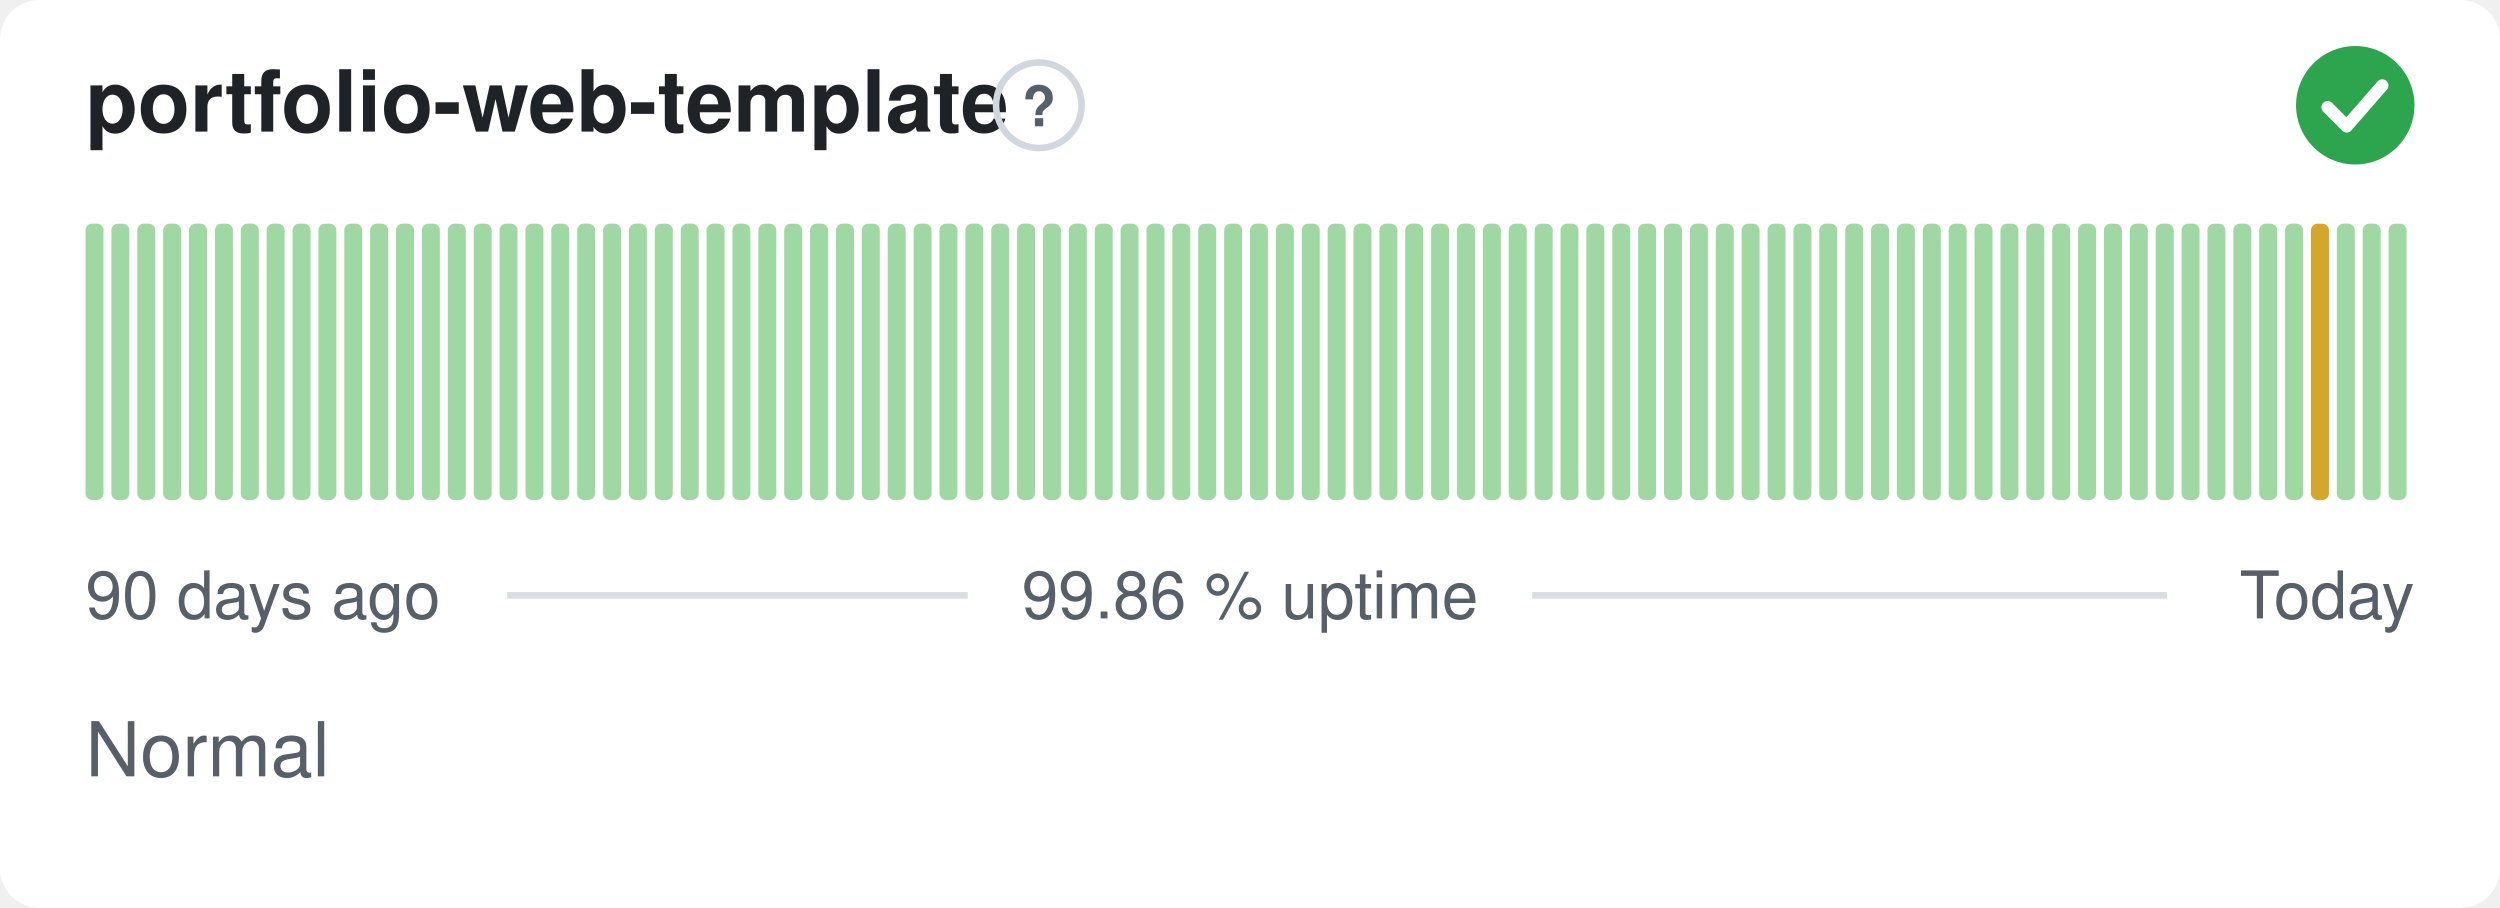
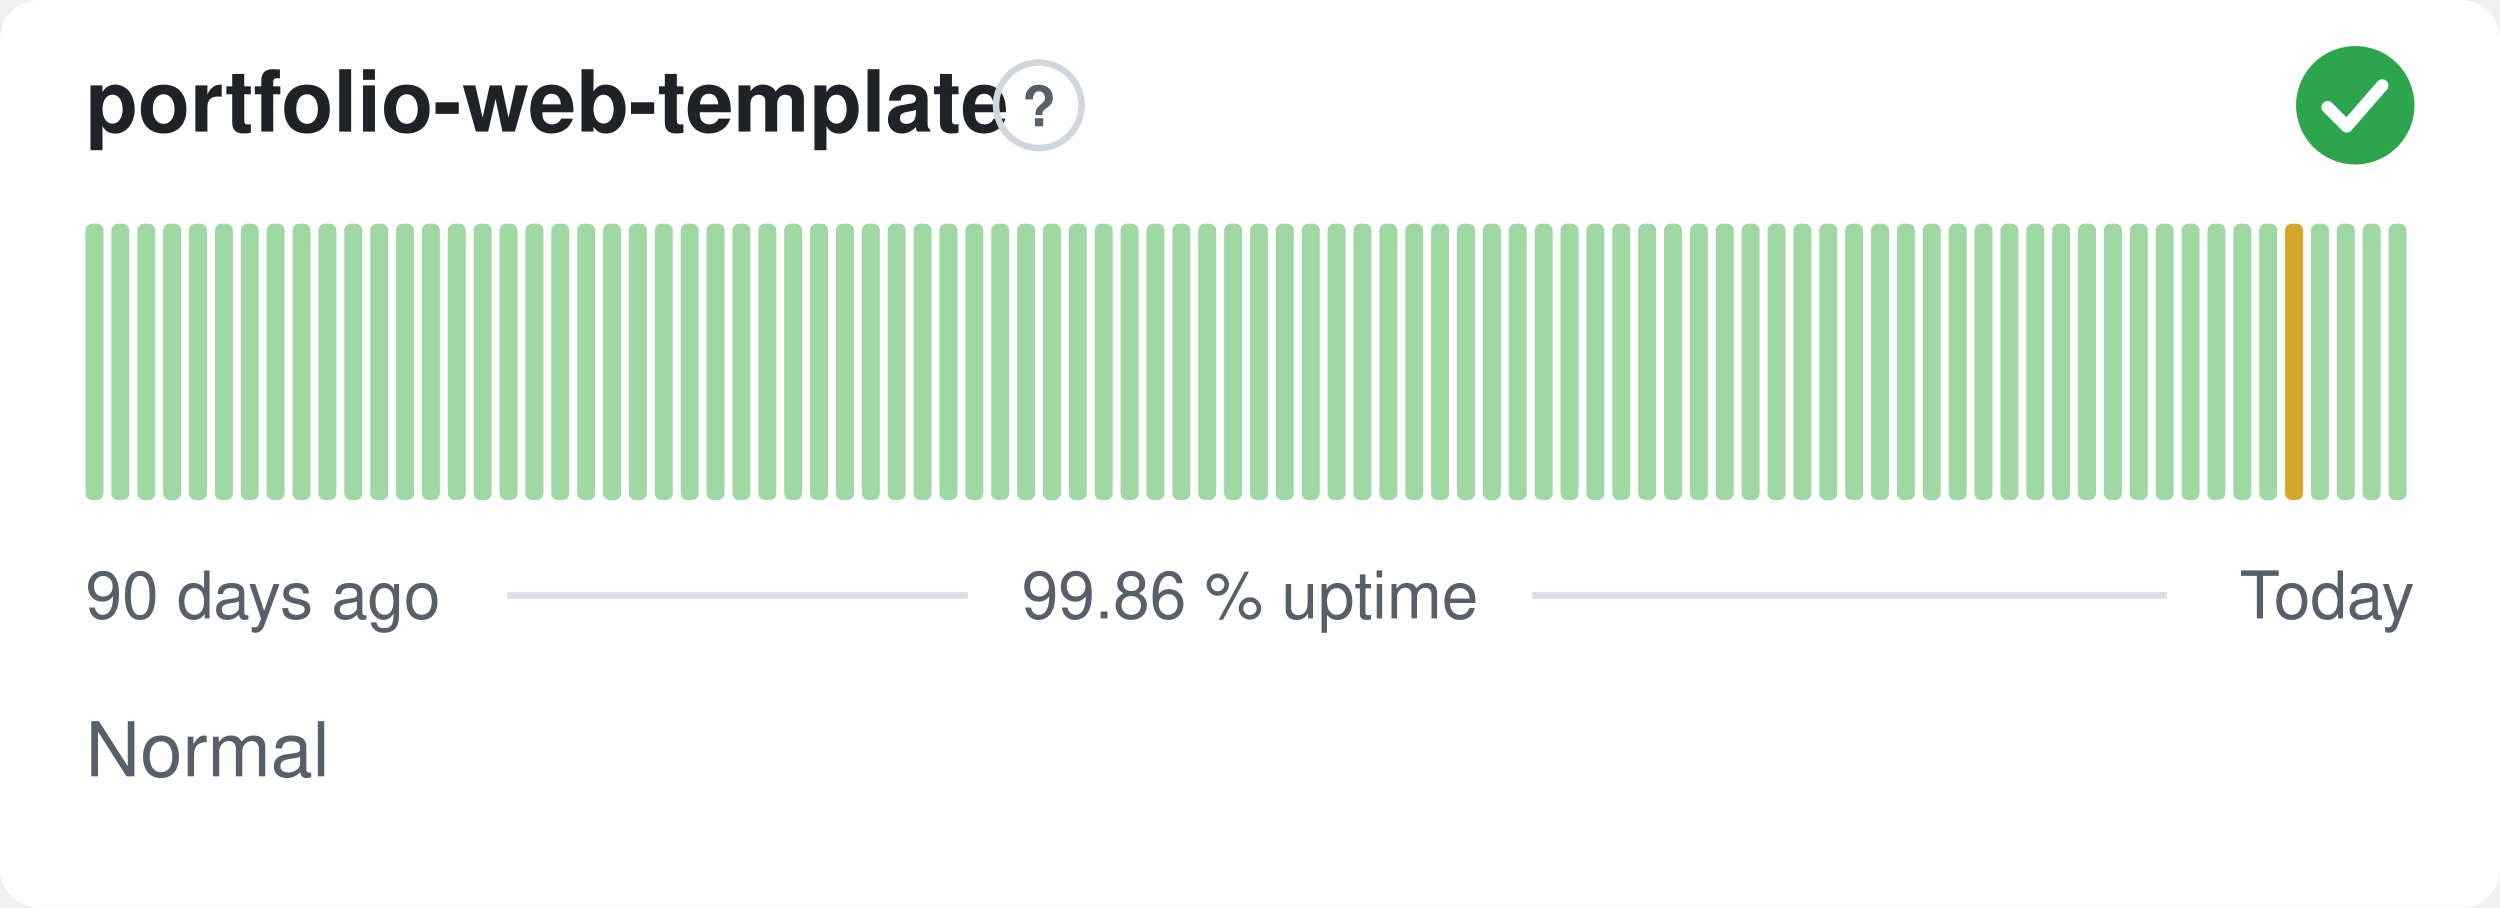
<svg xmlns="http://www.w3.org/2000/svg" width="380" height="138" viewBox="0 0 380 138" role="img" aria-label="portfolio-web-template: Normal, 99.86 % uptime over the last 90 days" font-family="-apple-system,BlinkMacSystemFont,'Segoe UI',Helvetica,Arial,sans-serif">
  <style>
    @media (prefers-color-scheme: dark) {
      .bg { fill: #0d1117 }
      .title { fill: #e6edf3 }
      .muted { fill: #8b949e }
      .hint { stroke: #30363d }
      .rule { stroke: #30363d }
      .nodata { fill: #21262d }
    }
  </style>
  <rect class="bg" width="380" height="138" rx="6" fill="#ffffff" />
  <text class="title" x="13" y="20" font-size="13" font-weight="600" fill="#1f2328">portfolio-web-template</text>
  <circle class="hint" cx="157.9" cy="16" r="6.5" fill="none" stroke="#d0d7de" stroke-width="1" />
  <text class="muted" x="157.9" y="19.2" text-anchor="middle" font-size="8.5" font-weight="700" fill="#57606a">?</text>
  <circle cx="358" cy="16" r="9" fill="#2da44e" />
  <path d="M353.80 16.30l2.90 2.90 5.40 -6.20" fill="none" stroke="#fff" stroke-width="1.89" stroke-linecap="round" stroke-linejoin="round" />
  <rect x="13.00" y="34.00" width="2.73" height="42.00" rx="1" fill="#9fd8a3" />
  <rect x="16.93" y="34.00" width="2.73" height="42.00" rx="1" fill="#9fd8a3" />
  <rect x="20.87" y="34.00" width="2.73" height="42.00" rx="1" fill="#9fd8a3" />
  <rect x="24.80" y="34.00" width="2.73" height="42.00" rx="1" fill="#9fd8a3" />
  <rect x="28.73" y="34.00" width="2.73" height="42.00" rx="1" fill="#9fd8a3" />
  <rect x="32.67" y="34.00" width="2.73" height="42.00" rx="1" fill="#9fd8a3" />
  <rect x="36.60" y="34.00" width="2.73" height="42.00" rx="1" fill="#9fd8a3" />
  <rect x="40.53" y="34.00" width="2.73" height="42.00" rx="1" fill="#9fd8a3" />
  <rect x="44.47" y="34.00" width="2.73" height="42.00" rx="1" fill="#9fd8a3" />
  <rect x="48.40" y="34.00" width="2.73" height="42.00" rx="1" fill="#9fd8a3" />
  <rect x="52.33" y="34.00" width="2.73" height="42.00" rx="1" fill="#9fd8a3" />
  <rect x="56.27" y="34.00" width="2.73" height="42.00" rx="1" fill="#9fd8a3" />
  <rect x="60.20" y="34.00" width="2.73" height="42.00" rx="1" fill="#9fd8a3" />
  <rect x="64.13" y="34.00" width="2.73" height="42.00" rx="1" fill="#9fd8a3" />
  <rect x="68.07" y="34.00" width="2.73" height="42.00" rx="1" fill="#9fd8a3" />
  <rect x="72.00" y="34.00" width="2.73" height="42.00" rx="1" fill="#9fd8a3" />
  <rect x="75.93" y="34.00" width="2.73" height="42.00" rx="1" fill="#9fd8a3" />
  <rect x="79.87" y="34.00" width="2.73" height="42.00" rx="1" fill="#9fd8a3" />
  <rect x="83.80" y="34.00" width="2.73" height="42.00" rx="1" fill="#9fd8a3" />
  <rect x="87.73" y="34.00" width="2.73" height="42.00" rx="1" fill="#9fd8a3" />
  <rect x="91.67" y="34.00" width="2.73" height="42.00" rx="1" fill="#9fd8a3" />
  <rect x="95.60" y="34.00" width="2.73" height="42.00" rx="1" fill="#9fd8a3" />
  <rect x="99.53" y="34.00" width="2.73" height="42.00" rx="1" fill="#9fd8a3" />
  <rect x="103.47" y="34.00" width="2.73" height="42.00" rx="1" fill="#9fd8a3" />
  <rect x="107.40" y="34.00" width="2.73" height="42.00" rx="1" fill="#9fd8a3" />
  <rect x="111.33" y="34.00" width="2.73" height="42.00" rx="1" fill="#9fd8a3" />
  <rect x="115.27" y="34.00" width="2.73" height="42.00" rx="1" fill="#9fd8a3" />
  <rect x="119.20" y="34.00" width="2.73" height="42.00" rx="1" fill="#9fd8a3" />
  <rect x="123.13" y="34.00" width="2.73" height="42.00" rx="1" fill="#9fd8a3" />
  <rect x="127.07" y="34.00" width="2.73" height="42.00" rx="1" fill="#9fd8a3" />
  <rect x="131.00" y="34.00" width="2.73" height="42.00" rx="1" fill="#9fd8a3" />
  <rect x="134.93" y="34.00" width="2.73" height="42.00" rx="1" fill="#9fd8a3" />
  <rect x="138.87" y="34.00" width="2.73" height="42.00" rx="1" fill="#9fd8a3" />
  <rect x="142.80" y="34.00" width="2.73" height="42.00" rx="1" fill="#9fd8a3" />
  <rect x="146.73" y="34.00" width="2.73" height="42.00" rx="1" fill="#9fd8a3" />
  <rect x="150.67" y="34.00" width="2.73" height="42.00" rx="1" fill="#9fd8a3" />
  <rect x="154.60" y="34.00" width="2.73" height="42.00" rx="1" fill="#9fd8a3" />
  <rect x="158.53" y="34.00" width="2.73" height="42.00" rx="1" fill="#9fd8a3" />
  <rect x="162.47" y="34.00" width="2.73" height="42.00" rx="1" fill="#9fd8a3" />
  <rect x="166.40" y="34.00" width="2.73" height="42.00" rx="1" fill="#9fd8a3" />
  <rect x="170.33" y="34.00" width="2.73" height="42.00" rx="1" fill="#9fd8a3" />
  <rect x="174.27" y="34.00" width="2.73" height="42.00" rx="1" fill="#9fd8a3" />
  <rect x="178.20" y="34.00" width="2.73" height="42.00" rx="1" fill="#9fd8a3" />
  <rect x="182.13" y="34.00" width="2.73" height="42.00" rx="1" fill="#9fd8a3" />
  <rect x="186.07" y="34.00" width="2.73" height="42.00" rx="1" fill="#9fd8a3" />
  <rect x="190.00" y="34.00" width="2.73" height="42.00" rx="1" fill="#9fd8a3" />
  <rect x="193.93" y="34.00" width="2.73" height="42.00" rx="1" fill="#9fd8a3" />
  <rect x="197.87" y="34.00" width="2.73" height="42.00" rx="1" fill="#9fd8a3" />
  <rect x="201.80" y="34.00" width="2.73" height="42.00" rx="1" fill="#9fd8a3" />
  <rect x="205.73" y="34.00" width="2.73" height="42.00" rx="1" fill="#9fd8a3" />
  <rect x="209.67" y="34.00" width="2.73" height="42.00" rx="1" fill="#9fd8a3" />
  <rect x="213.60" y="34.00" width="2.73" height="42.00" rx="1" fill="#9fd8a3" />
  <rect x="217.53" y="34.00" width="2.73" height="42.00" rx="1" fill="#9fd8a3" />
  <rect x="221.47" y="34.00" width="2.73" height="42.00" rx="1" fill="#9fd8a3" />
  <rect x="225.40" y="34.00" width="2.73" height="42.00" rx="1" fill="#9fd8a3" />
  <rect x="229.33" y="34.00" width="2.73" height="42.00" rx="1" fill="#9fd8a3" />
  <rect x="233.27" y="34.00" width="2.73" height="42.00" rx="1" fill="#9fd8a3" />
  <rect x="237.20" y="34.00" width="2.73" height="42.00" rx="1" fill="#9fd8a3" />
  <rect x="241.13" y="34.00" width="2.73" height="42.00" rx="1" fill="#9fd8a3" />
  <rect x="245.07" y="34.00" width="2.73" height="42.00" rx="1" fill="#9fd8a3" />
  <rect x="249.00" y="34.00" width="2.73" height="42.00" rx="1" fill="#9fd8a3" />
  <rect x="252.93" y="34.00" width="2.73" height="42.00" rx="1" fill="#9fd8a3" />
  <rect x="256.87" y="34.00" width="2.73" height="42.00" rx="1" fill="#9fd8a3" />
  <rect x="260.80" y="34.00" width="2.73" height="42.00" rx="1" fill="#9fd8a3" />
  <rect x="264.73" y="34.00" width="2.73" height="42.00" rx="1" fill="#9fd8a3" />
  <rect x="268.67" y="34.00" width="2.73" height="42.00" rx="1" fill="#9fd8a3" />
  <rect x="272.60" y="34.00" width="2.73" height="42.00" rx="1" fill="#9fd8a3" />
  <rect x="276.53" y="34.00" width="2.73" height="42.00" rx="1" fill="#9fd8a3" />
  <rect x="280.47" y="34.00" width="2.73" height="42.00" rx="1" fill="#9fd8a3" />
  <rect x="284.40" y="34.00" width="2.73" height="42.00" rx="1" fill="#9fd8a3" />
  <rect x="288.33" y="34.00" width="2.73" height="42.00" rx="1" fill="#9fd8a3" />
  <rect x="292.27" y="34.00" width="2.73" height="42.00" rx="1" fill="#9fd8a3" />
  <rect x="296.20" y="34.00" width="2.73" height="42.00" rx="1" fill="#9fd8a3" />
  <rect x="300.13" y="34.00" width="2.73" height="42.00" rx="1" fill="#9fd8a3" />
  <rect x="304.07" y="34.00" width="2.73" height="42.00" rx="1" fill="#9fd8a3" />
  <rect x="308.00" y="34.00" width="2.73" height="42.00" rx="1" fill="#9fd8a3" />
  <rect x="311.93" y="34.00" width="2.73" height="42.00" rx="1" fill="#9fd8a3" />
  <rect x="315.87" y="34.00" width="2.73" height="42.00" rx="1" fill="#9fd8a3" />
  <rect x="319.80" y="34.00" width="2.73" height="42.00" rx="1" fill="#9fd8a3" />
  <rect x="323.73" y="34.00" width="2.73" height="42.00" rx="1" fill="#9fd8a3" />
  <rect x="327.67" y="34.00" width="2.73" height="42.00" rx="1" fill="#9fd8a3" />
  <rect x="331.60" y="34.00" width="2.73" height="42.00" rx="1" fill="#9fd8a3" />
  <rect x="335.53" y="34.00" width="2.73" height="42.00" rx="1" fill="#9fd8a3" />
  <rect x="339.47" y="34.00" width="2.73" height="42.00" rx="1" fill="#9fd8a3" />
  <rect x="343.40" y="34.00" width="2.73" height="42.00" rx="1" fill="#9fd8a3" />
-   <rect x="347.33" y="34.00" width="2.73" height="42.00" rx="1" fill="#9fd8a3" />
-   <rect x="351.27" y="34.00" width="2.73" height="42.00" rx="1" fill="#d4a72c" />
+   <rect x="347.33" y="34.00" width="2.73" height="42.00" rx="1" fill="#d4a72c" />
+   <rect x="351.27" y="34.00" width="2.73" height="42.00" rx="1" fill="#9fd8a3" />
  <rect x="355.20" y="34.00" width="2.73" height="42.00" rx="1" fill="#9fd8a3" />
  <rect x="359.13" y="34.00" width="2.73" height="42.00" rx="1" fill="#9fd8a3" />
  <rect x="363.07" y="34.00" width="2.73" height="42.00" rx="1" fill="#9fd8a3" />
  <text class="muted" x="13" y="94" font-size="10" fill="#57606a">90 days ago</text>
  <text class="muted" x="190" y="94" text-anchor="middle" font-size="10" fill="#57606a">99.86 % uptime</text>
  <text class="muted" x="367" y="94" text-anchor="end" font-size="10" fill="#57606a">Today</text>
  <line class="rule" x1="77.1" y1="90.5" x2="147.1" y2="90.5" stroke="#d8dee4" stroke-width="1" />
  <line class="rule" x1="232.9" y1="90.5" x2="329.4" y2="90.5" stroke="#d8dee4" stroke-width="1" />
  <text class="muted" x="13" y="118" font-size="11.5" fill="#57606a">Normal</text>
</svg>
